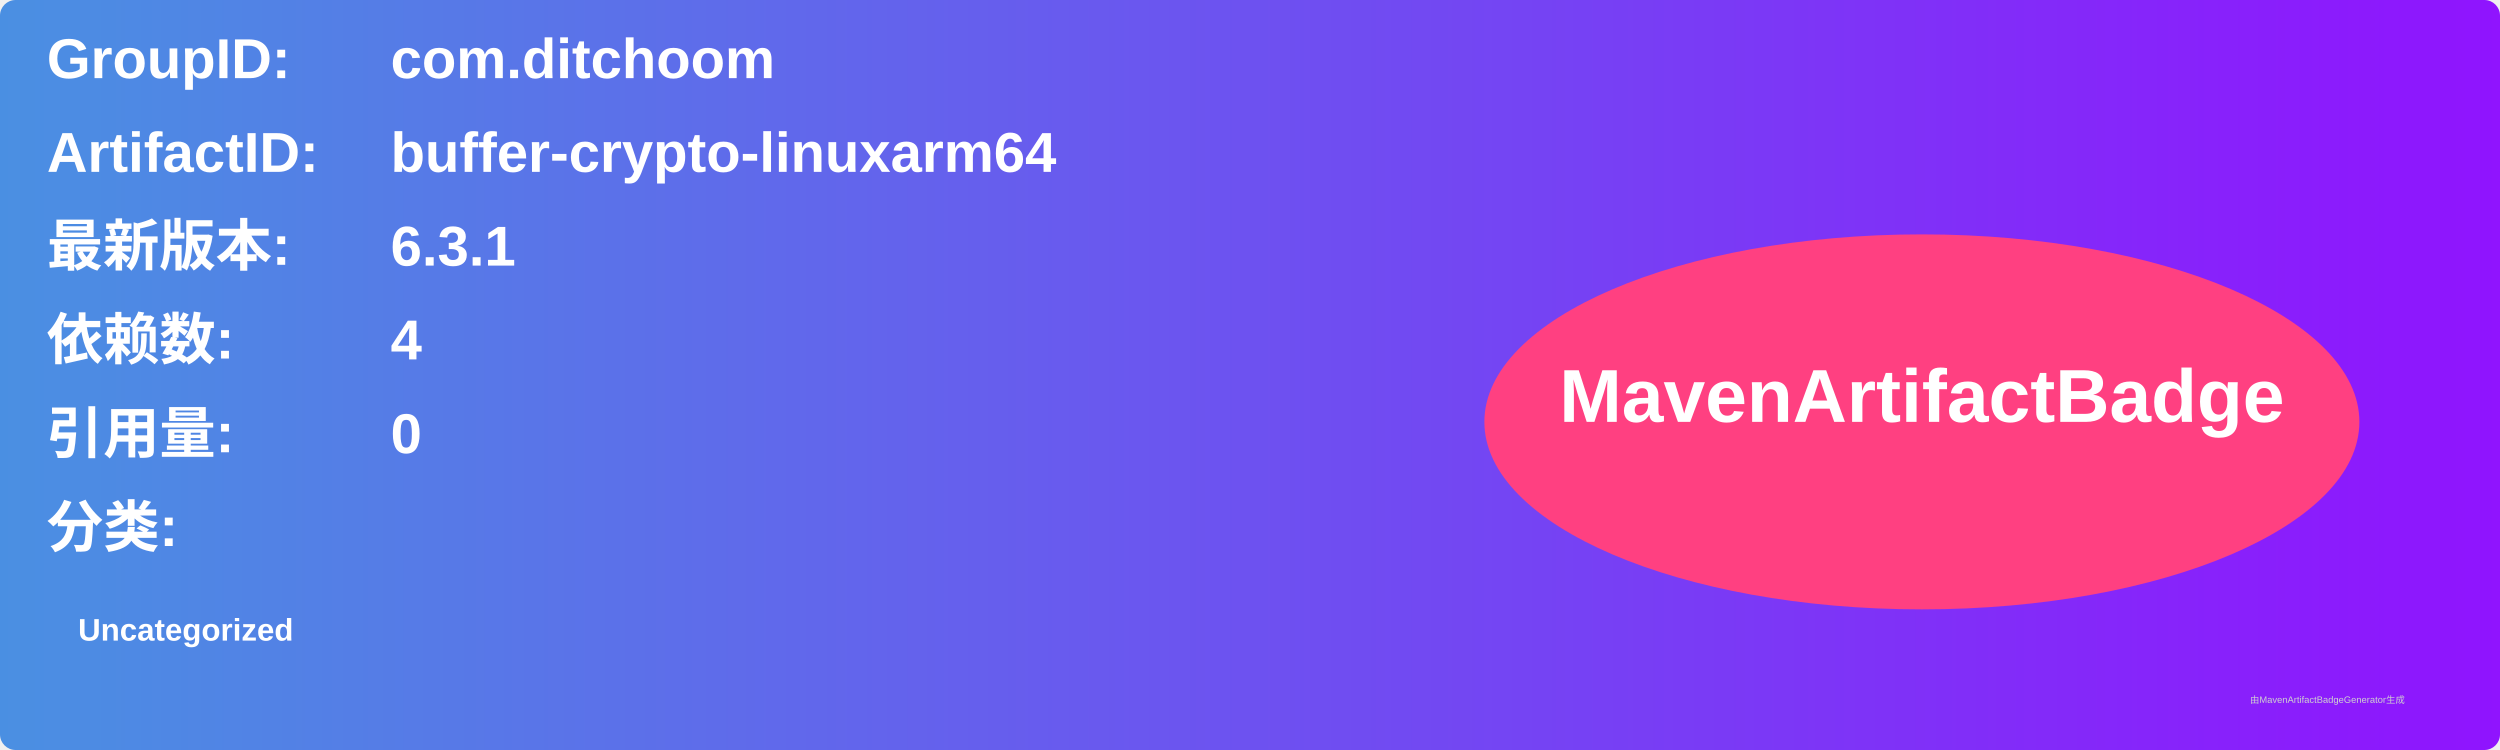
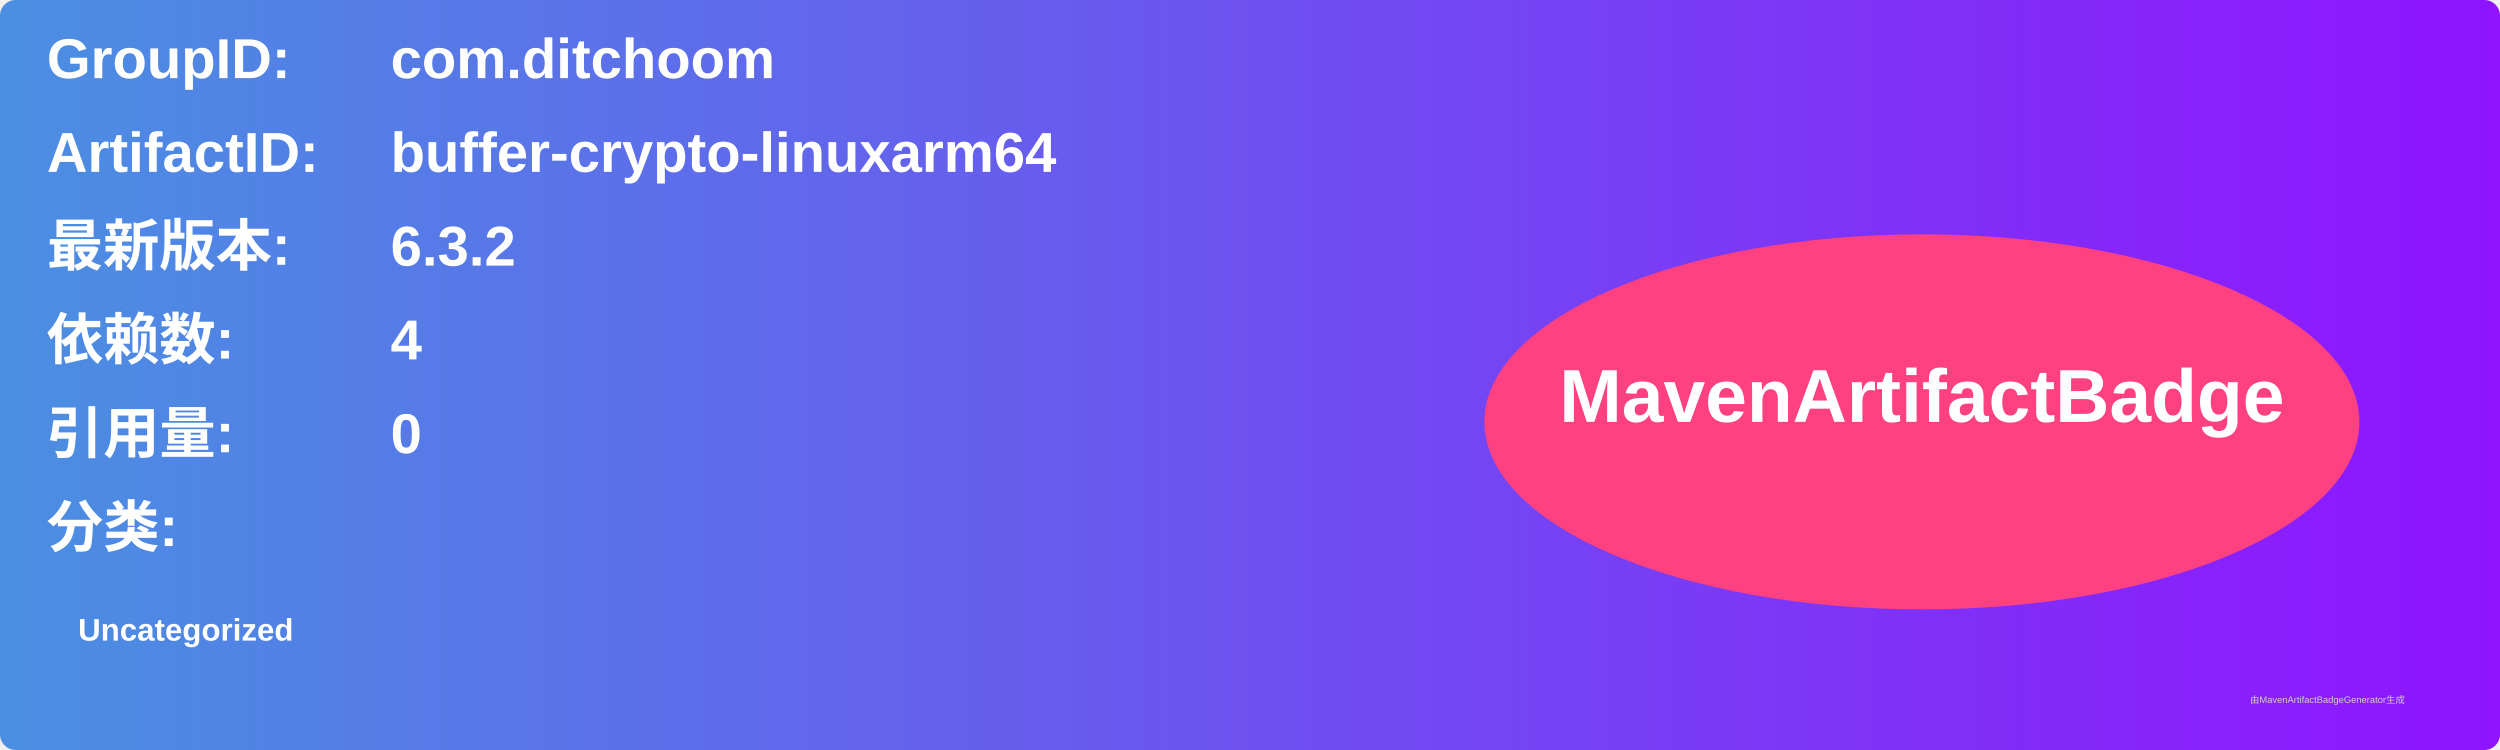
<svg xmlns="http://www.w3.org/2000/svg" width="800" height="240" viewBox="0 0 800 240">
  <linearGradient id="grad" x1="0%" y1="0%" x2="100%" y2="0%">
    <stop offset="0%" stop-color="#4a90e2" />
    <stop offset="100%" stop-color="#9013fe" />
  </linearGradient>
  <rect width="100%" height="100%" rx="5" ry="5" fill="url(#grad)" />
  <g transform="translate(15, 15)">
    <text x="0" y="10" font-family="Arial" font-size="18" fill="white" font-weight="bold" width="260">GroupID:</text>
    <text x="110" y="10" font-family="Arial" font-size="18" fill="white" font-weight="bold" width="460">com.ditchoom</text>
    <text x="0" y="40" font-family="Arial" font-size="18" fill="white" font-weight="bold" width="260">ArtifactID:</text>
    <text x="110" y="40" font-family="Arial" font-size="18" fill="white" font-weight="bold" width="460">buffer-crypto-linuxarm64</text>
    <text x="0" y="70" font-family="Arial" font-size="18" fill="white" font-weight="bold">最新版本:</text>
    <text x="110" y="70" font-family="Arial" font-size="18" fill="white" font-weight="bold">
-       <tspan font-weight="bold">6.3.1</tspan>
+       <tspan font-weight="bold">6.3.2</tspan>
    </text>
    <text x="0" y="100" font-family="Arial" font-size="18" fill="white" font-weight="bold">依赖数: </text>
    <text x="110" y="100" font-family="Arial" font-size="18" fill="white">
      <tspan font-weight="bold">4</tspan>
    </text>
    <text x="0" y="130" font-family="Arial" font-size="18" fill="white" font-weight="bold">引用量: </text>
    <text x="110" y="130" font-family="Arial" font-size="18" fill="white">
      <tspan font-weight="bold">0</tspan>
    </text>
    <text x="0" y="160" font-family="Arial" font-size="18" fill="white" font-weight="bold">分类:</text>
    <text x="10" y="190" font-family="Arial" font-size="10" fill="white">
      <tspan font-weight="bold">Uncategorized</tspan>
    </text>
    <ellipse cx="600" cy="120" rx="140" ry="60" fill="#ff4081" />
    <text x="600" y="120" text-anchor="middle" font-family="Arial" font-size="24" fill="white" font-weight="bold">MavenArtifactBadge</text>
  </g>
  <text x="720" y="225" font-family="Arial" font-size="3" fill="#d0d0d0">由MavenArtifactBadgeGenerator生成</text>
</svg>
